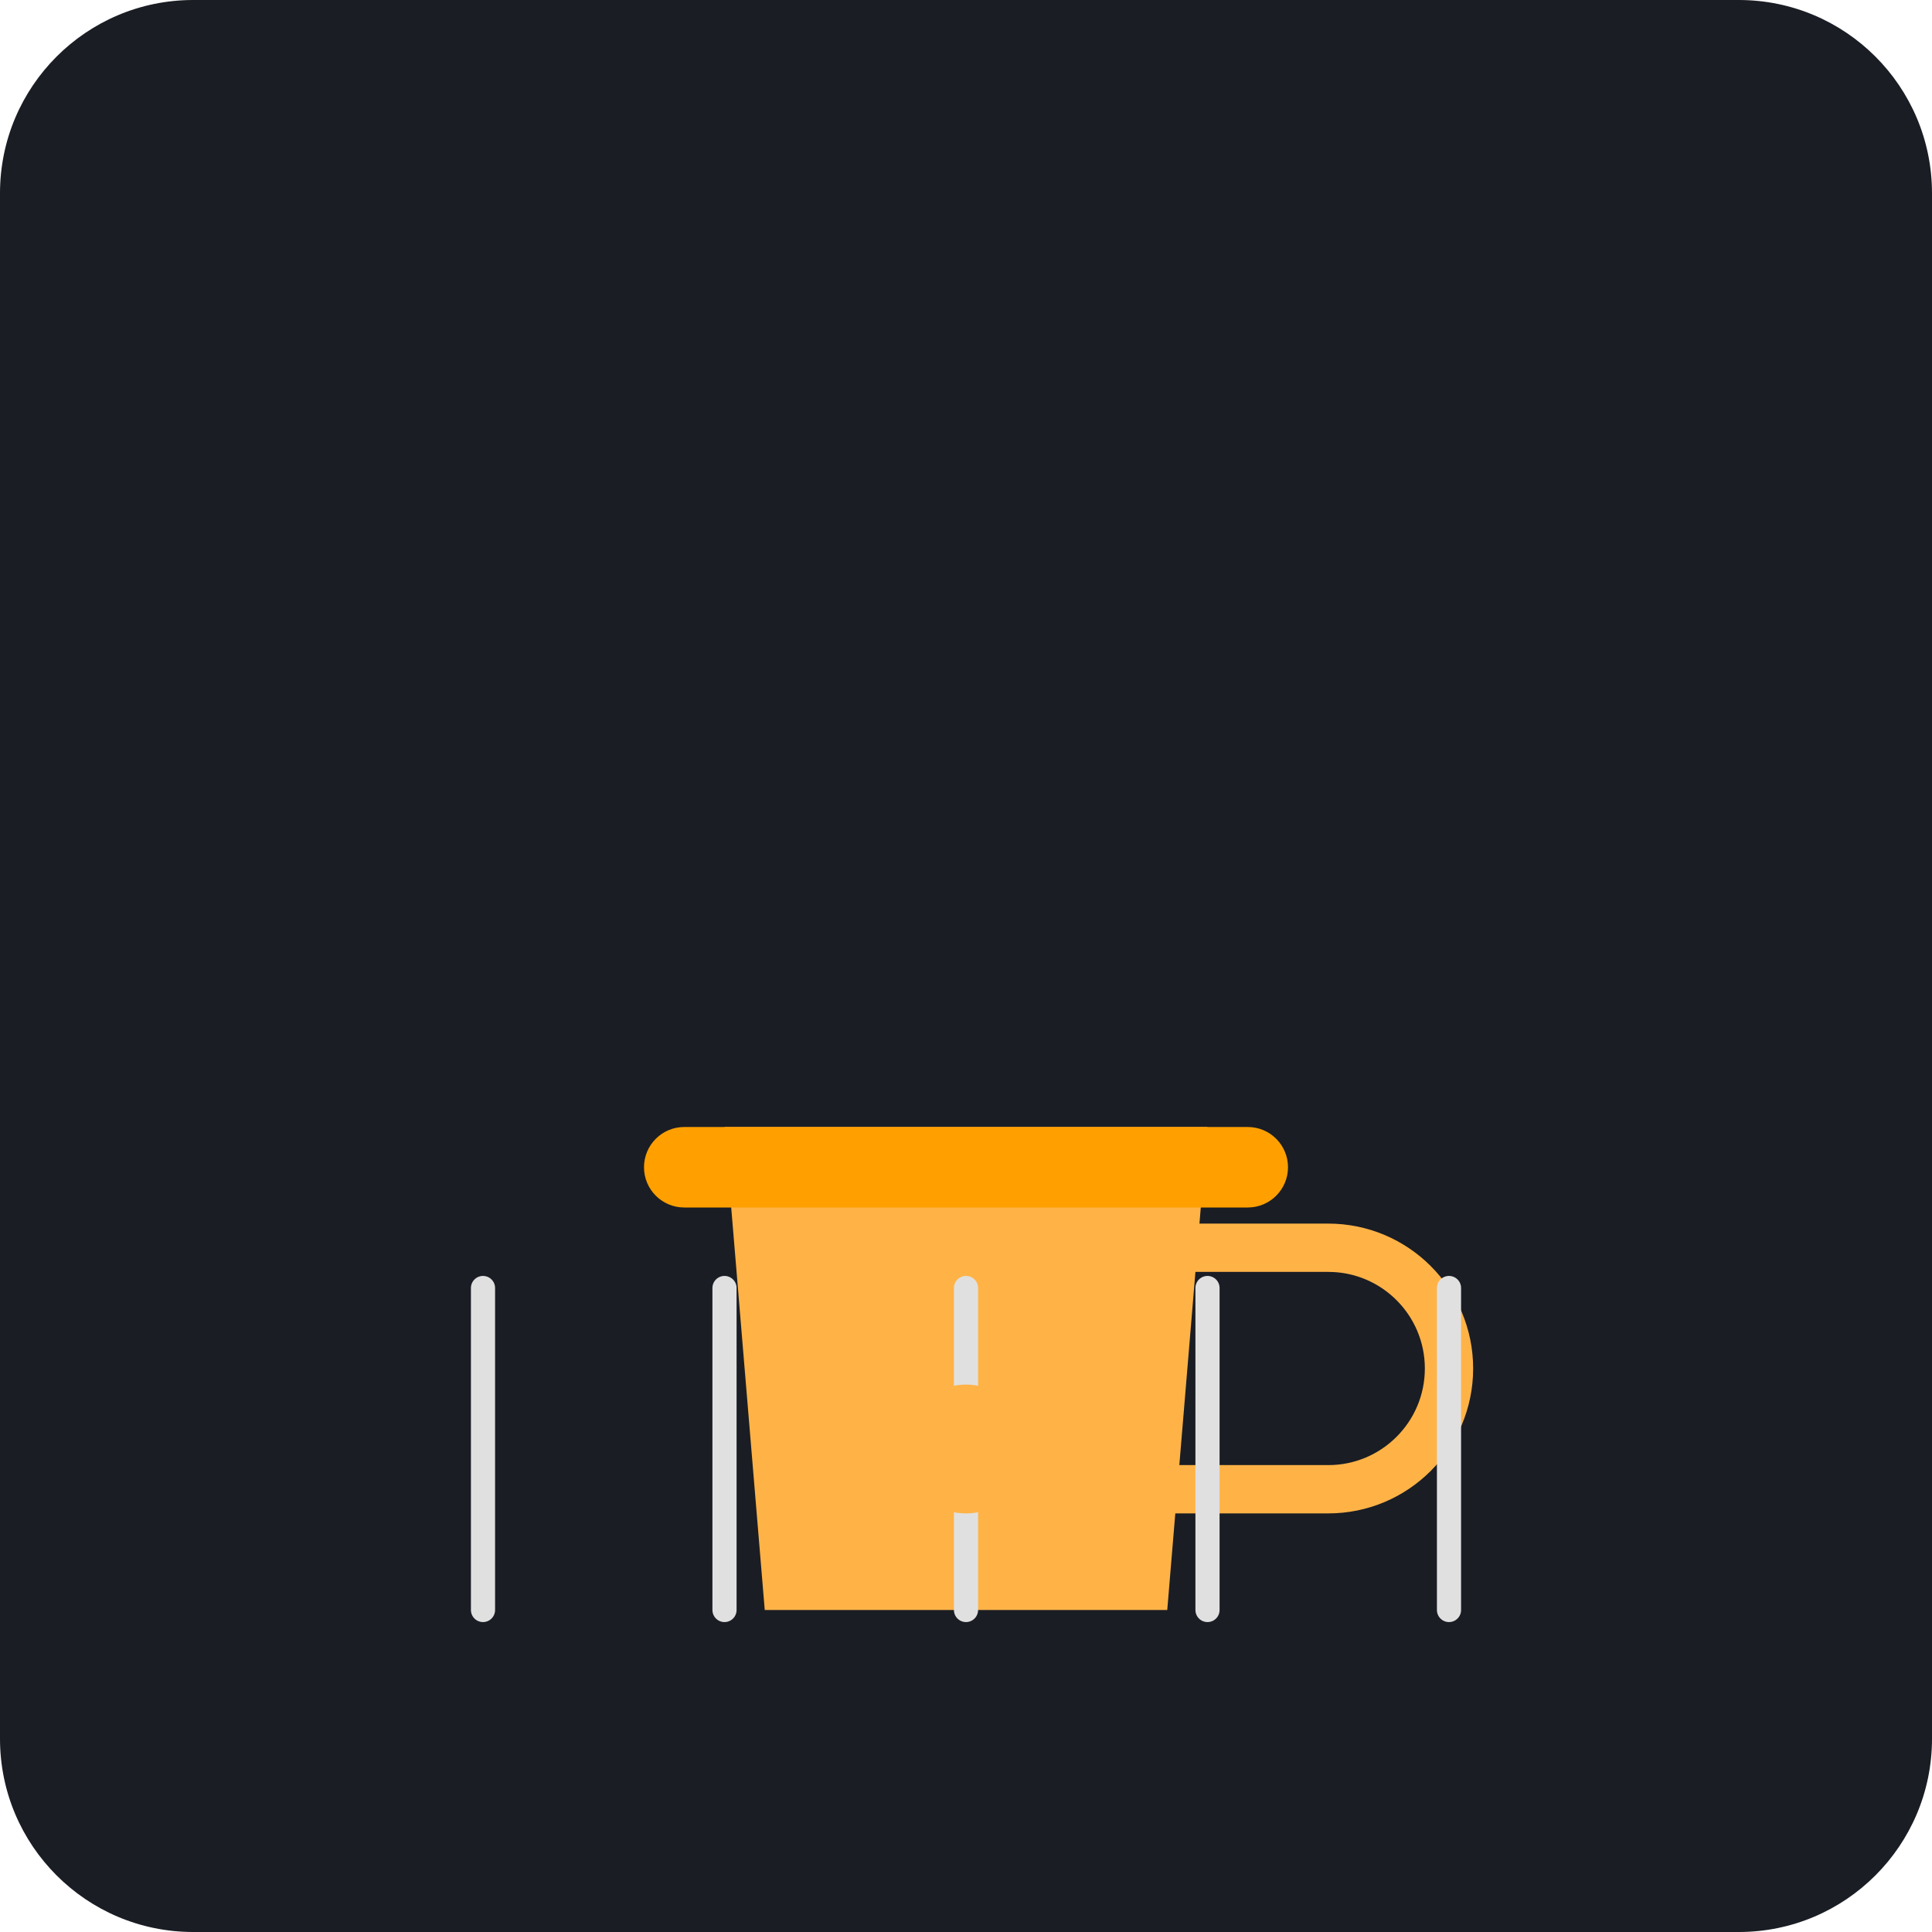
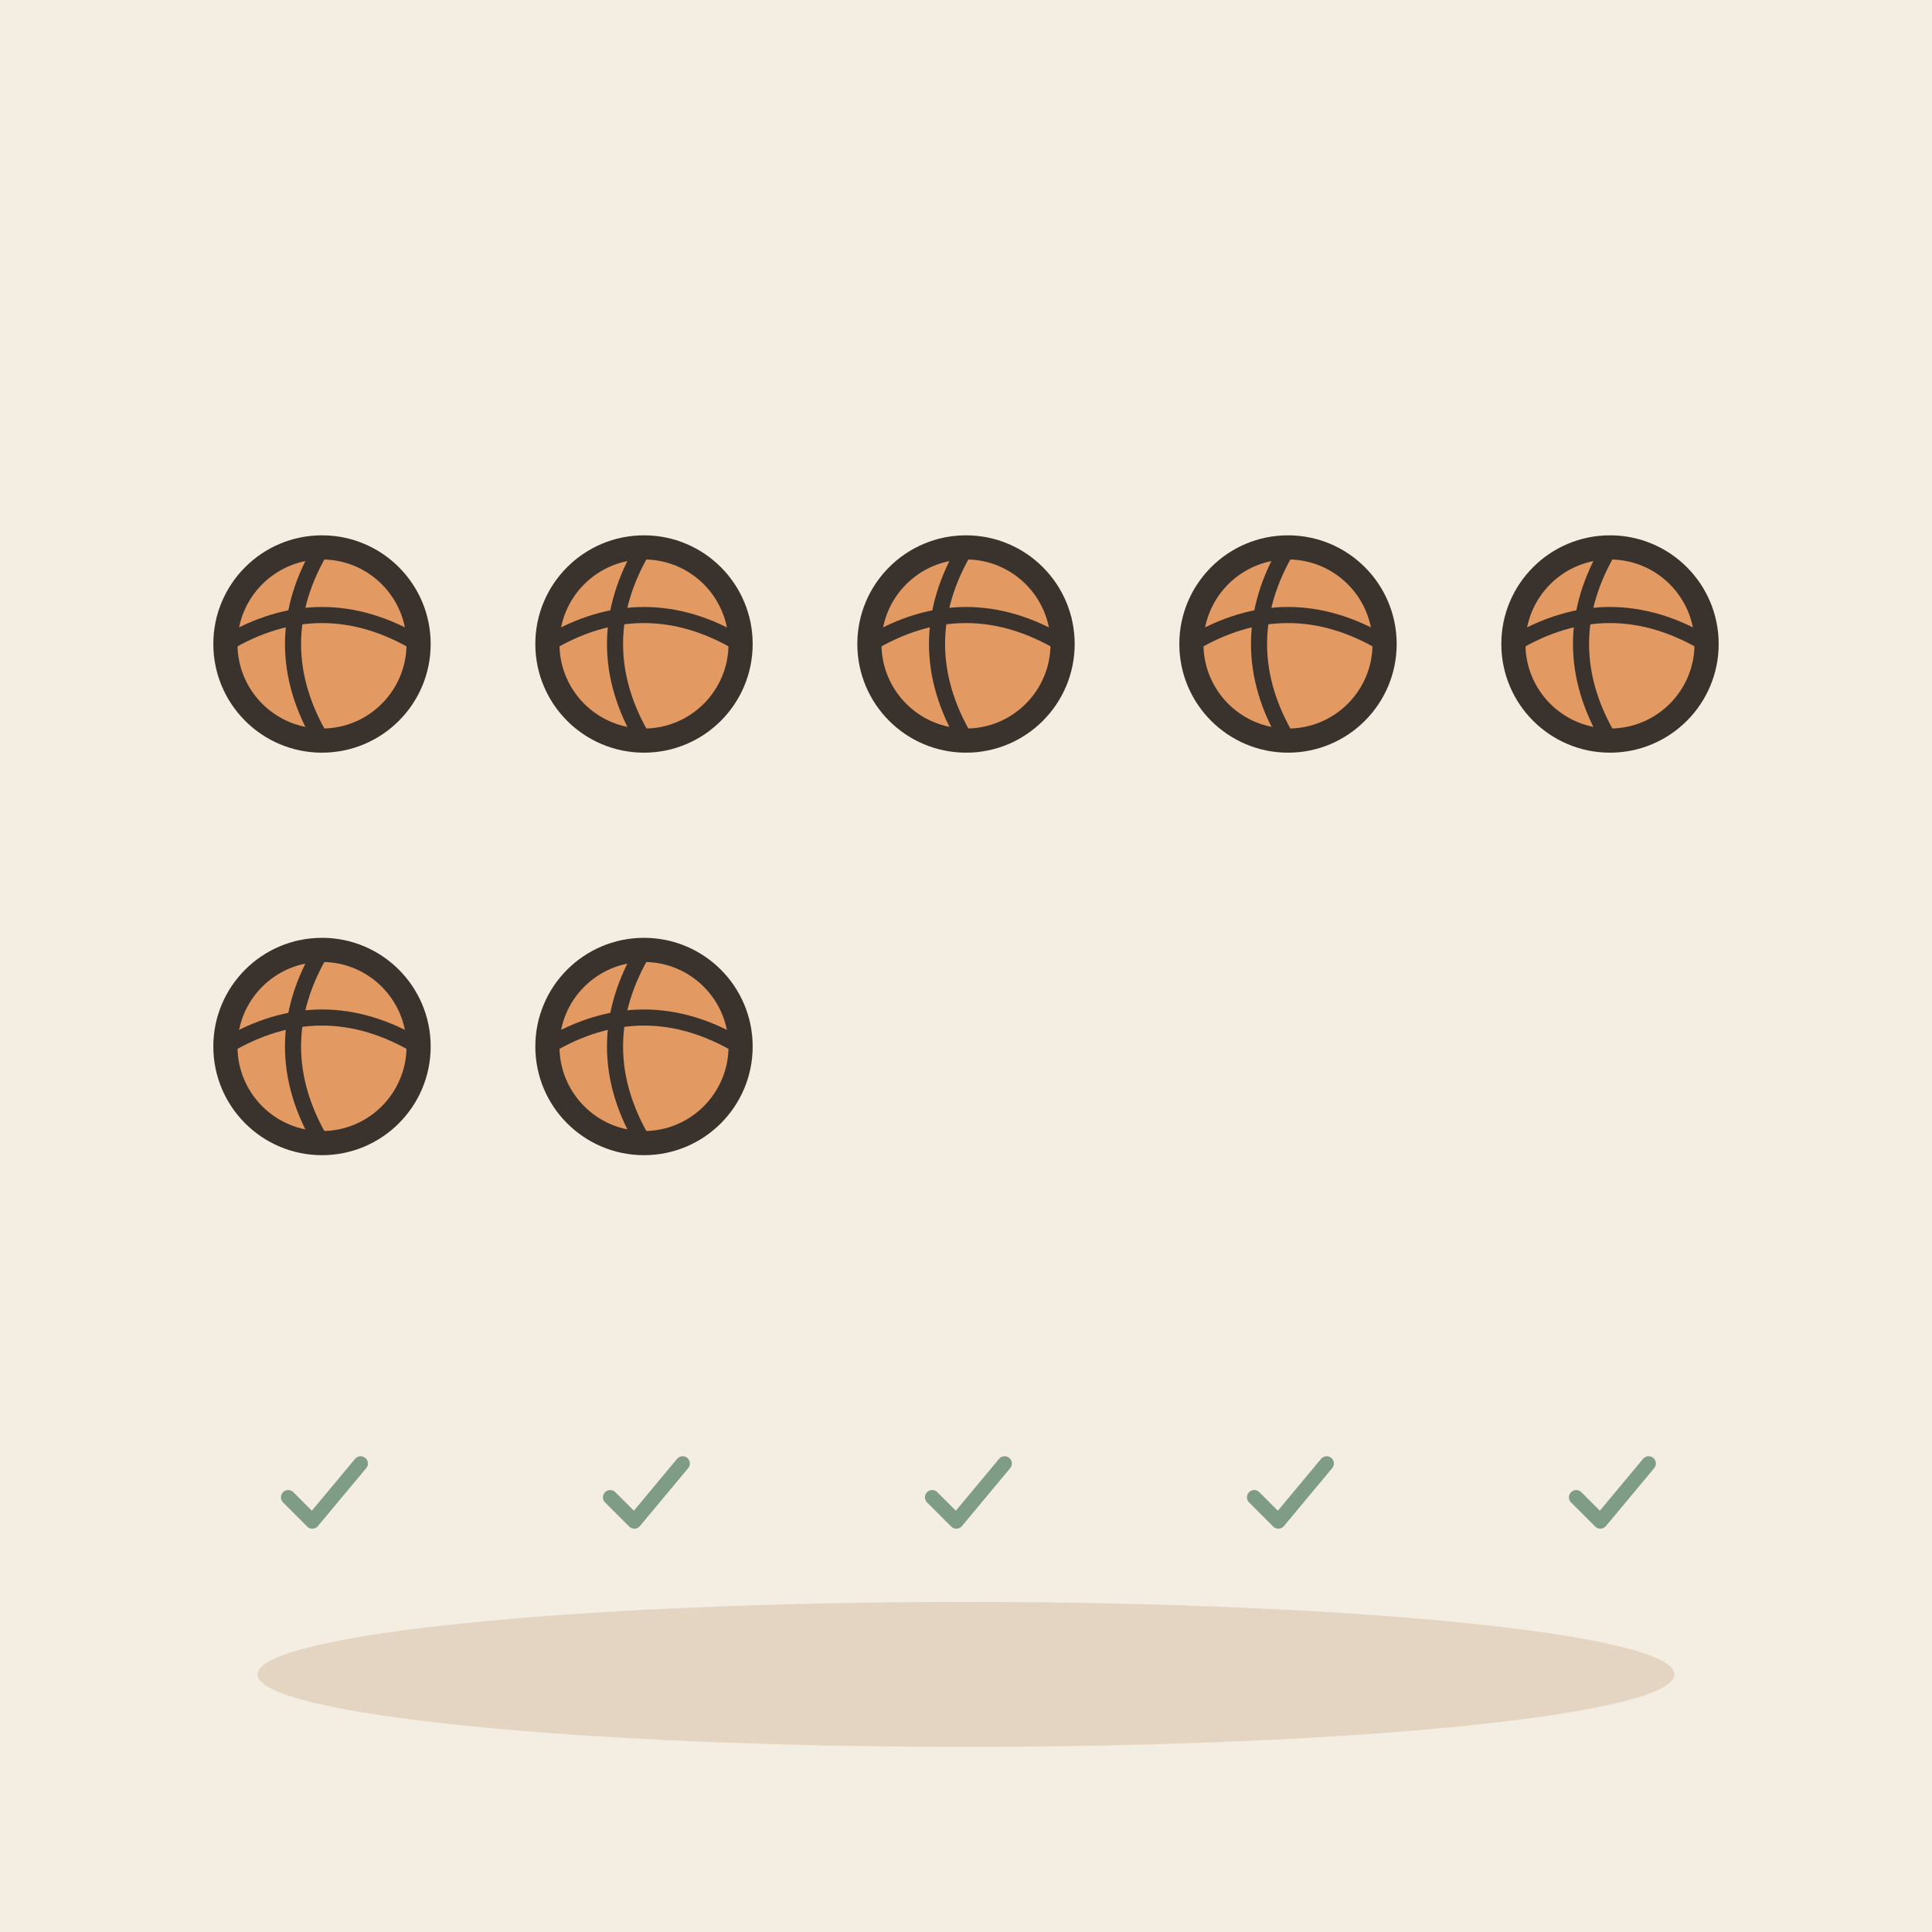
- <svg xmlns="http://www.w3.org/2000/svg" viewBox="0 0 240 240">
-   <rect width="240" height="240" rx="24" fill="#1A1D24" />
-   <g transform="translate(120, 120)">
-     <path d="M-30 20 L30 20 L25 80 L-25 80 Z" fill="#FFB347" />
-     <path d="M-35 20 L35 20 A5 5 0 0 1 35 30 L-35 30 A5 5 0 0 1 -35 20" fill="#FFA000" />
-     <path d="M25 35 L45 35 A15 15 0 0 1 45 65 L25 65" fill="none" stroke="#FFB347" stroke-width="6" stroke-linecap="round" />
+ <svg xmlns="http://www.w3.org/2000/svg" viewBox="0 0 240 240" data-style="editorial">
+   <rect width="240" height="240" fill="#F4EDE2" />
+   <ellipse cx="120" cy="208" rx="88" ry="9" fill="#E3D5C1" />
+   <circle cx="40" cy="80" r="12" fill="#E39A62" stroke="#3A332D" stroke-width="3" stroke-linecap="round" stroke-linejoin="round" />
+   <path d="M28 80Q40 72.8 52 80" fill="none" stroke="#3A332D" stroke-width="2" stroke-linecap="round" stroke-linejoin="round" />
+   <path d="M40 68Q32.8 80 40 92" fill="none" stroke="#3A332D" stroke-width="2" stroke-linecap="round" stroke-linejoin="round" />
+   <circle cx="80" cy="80" r="12" fill="#E39A62" stroke="#3A332D" stroke-width="3" stroke-linecap="round" stroke-linejoin="round" />
+   <path d="M68 80Q80 72.8 92 80" fill="none" stroke="#3A332D" stroke-width="2" stroke-linecap="round" stroke-linejoin="round" />
+   <path d="M80 68Q72.8 80 80 92" fill="none" stroke="#3A332D" stroke-width="2" stroke-linecap="round" stroke-linejoin="round" />
+   <circle cx="120" cy="80" r="12" fill="#E39A62" stroke="#3A332D" stroke-width="3" stroke-linecap="round" stroke-linejoin="round" />
+   <path d="M108 80Q120 72.8 132 80" fill="none" stroke="#3A332D" stroke-width="2" stroke-linecap="round" stroke-linejoin="round" />
+   <path d="M120 68Q112.8 80 120 92" fill="none" stroke="#3A332D" stroke-width="2" stroke-linecap="round" stroke-linejoin="round" />
+   <circle cx="160" cy="80" r="12" fill="#E39A62" stroke="#3A332D" stroke-width="3" stroke-linecap="round" stroke-linejoin="round" />
+   <path d="M148 80Q160 72.8 172 80" fill="none" stroke="#3A332D" stroke-width="2" stroke-linecap="round" stroke-linejoin="round" />
+   <path d="M160 68Q152.8 80 160 92" fill="none" stroke="#3A332D" stroke-width="2" stroke-linecap="round" stroke-linejoin="round" />
+   <circle cx="200" cy="80" r="12" fill="#E39A62" stroke="#3A332D" stroke-width="3" stroke-linecap="round" stroke-linejoin="round" />
+   <path d="M188 80Q200 72.8 212 80" fill="none" stroke="#3A332D" stroke-width="2" stroke-linecap="round" stroke-linejoin="round" />
+   <path d="M200 68Q192.8 80 200 92" fill="none" stroke="#3A332D" stroke-width="2" stroke-linecap="round" stroke-linejoin="round" />
+   <circle cx="40" cy="130" r="12" fill="#E39A62" stroke="#3A332D" stroke-width="3" stroke-linecap="round" stroke-linejoin="round" />
+   <path d="M28 130Q40 122.8 52 130" fill="none" stroke="#3A332D" stroke-width="2" stroke-linecap="round" stroke-linejoin="round" />
+   <path d="M40 118Q32.8 130 40 142" fill="none" stroke="#3A332D" stroke-width="2" stroke-linecap="round" stroke-linejoin="round" />
+   <circle cx="80" cy="130" r="12" fill="#E39A62" stroke="#3A332D" stroke-width="3" stroke-linecap="round" stroke-linejoin="round" />
+   <path d="M68 130Q80 122.8 92 130" fill="none" stroke="#3A332D" stroke-width="2" stroke-linecap="round" stroke-linejoin="round" />
+   <path d="M80 118Q72.8 130 80 142" fill="none" stroke="#3A332D" stroke-width="2" stroke-linecap="round" stroke-linejoin="round" />
+   <g transform="translate(40 186) scale(0.3 0.3)">
+     <path d="M-14 0l10 10l20 -24" fill="none" stroke="#7E9C86" stroke-width="6" stroke-linecap="round" stroke-linejoin="round" />
  </g>
-   <g stroke="#E0E0E0" stroke-width="3" stroke-linecap="round">
-     <line x1="60" y1="160" x2="60" y2="200" />
-     <line x1="90" y1="160" x2="90" y2="200" />
-     <line x1="120" y1="160" x2="120" y2="200" />
-     <line x1="150" y1="160" x2="150" y2="200" />
-     <line x1="180" y1="160" x2="180" y2="200" />
+   <g transform="translate(80 186) scale(0.3 0.3)">
+     <path d="M-14 0l10 10l20 -24" fill="none" stroke="#7E9C86" stroke-width="6" stroke-linecap="round" stroke-linejoin="round" />
  </g>
-   <circle cx="120" cy="180" r="8" fill="#FFB347" />
+   <g transform="translate(120 186) scale(0.3 0.3)">
+     <path d="M-14 0l10 10l20 -24" fill="none" stroke="#7E9C86" stroke-width="6" stroke-linecap="round" stroke-linejoin="round" />
+   </g>
+   <g transform="translate(160 186) scale(0.3 0.3)">
+     <path d="M-14 0l10 10l20 -24" fill="none" stroke="#7E9C86" stroke-width="6" stroke-linecap="round" stroke-linejoin="round" />
+   </g>
+   <g transform="translate(200 186) scale(0.3 0.3)">
+     <path d="M-14 0l10 10l20 -24" fill="none" stroke="#7E9C86" stroke-width="6" stroke-linecap="round" stroke-linejoin="round" />
+   </g>
</svg>
